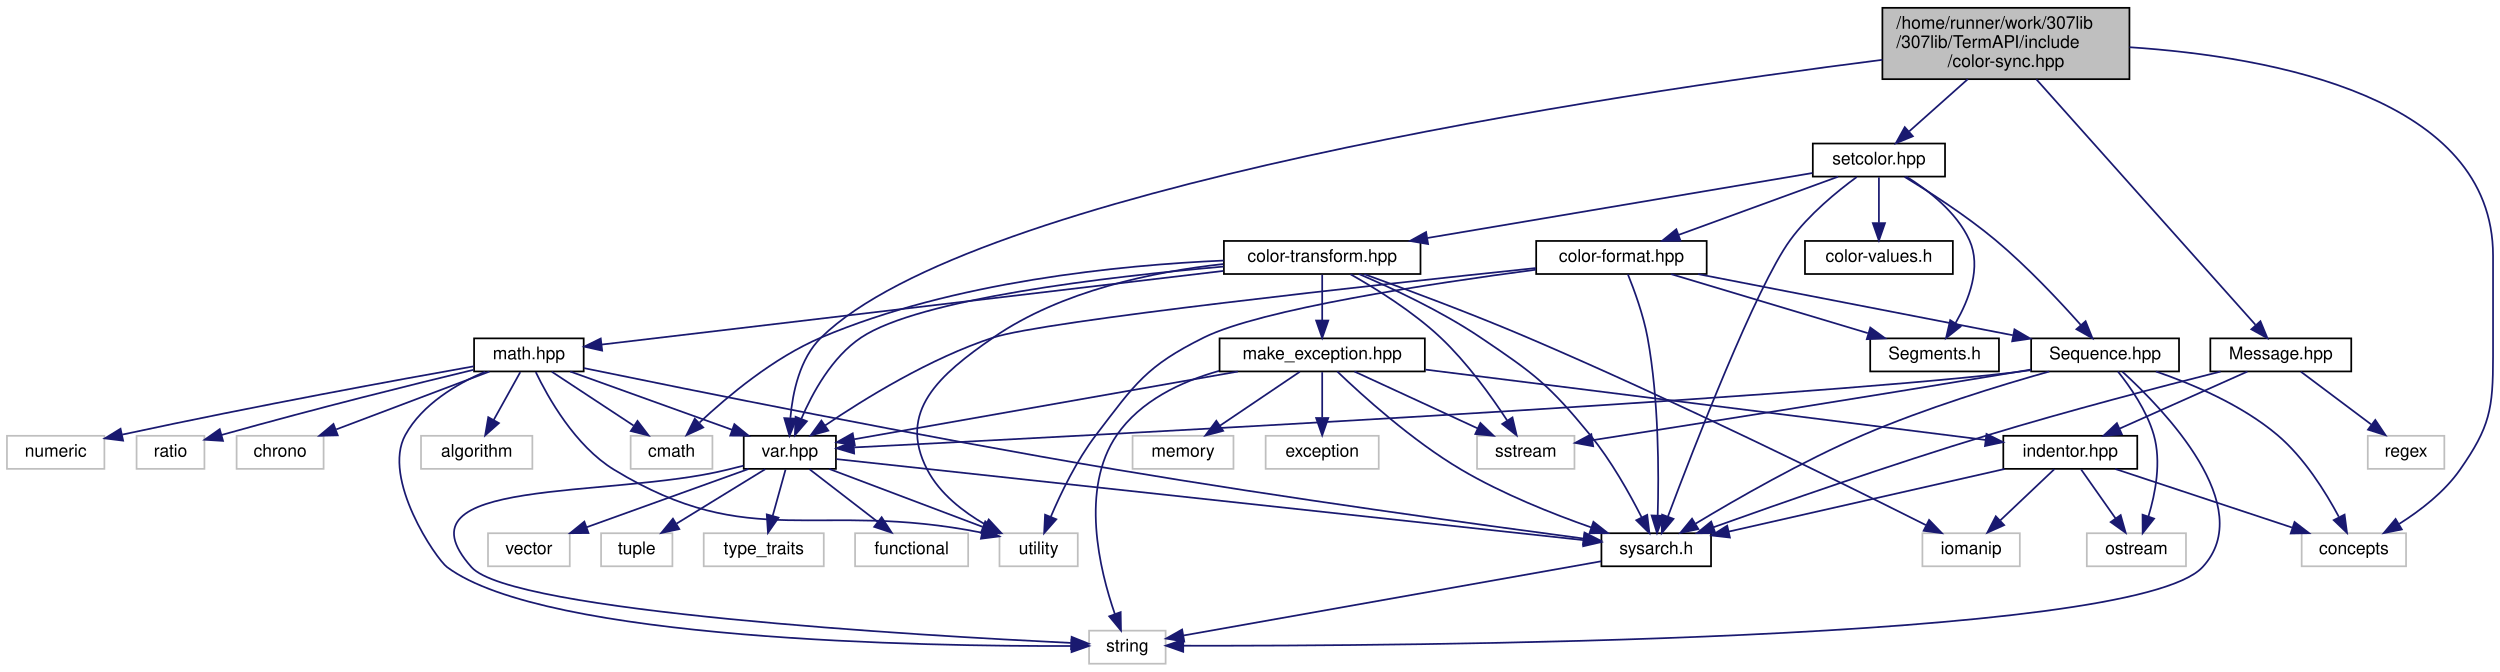
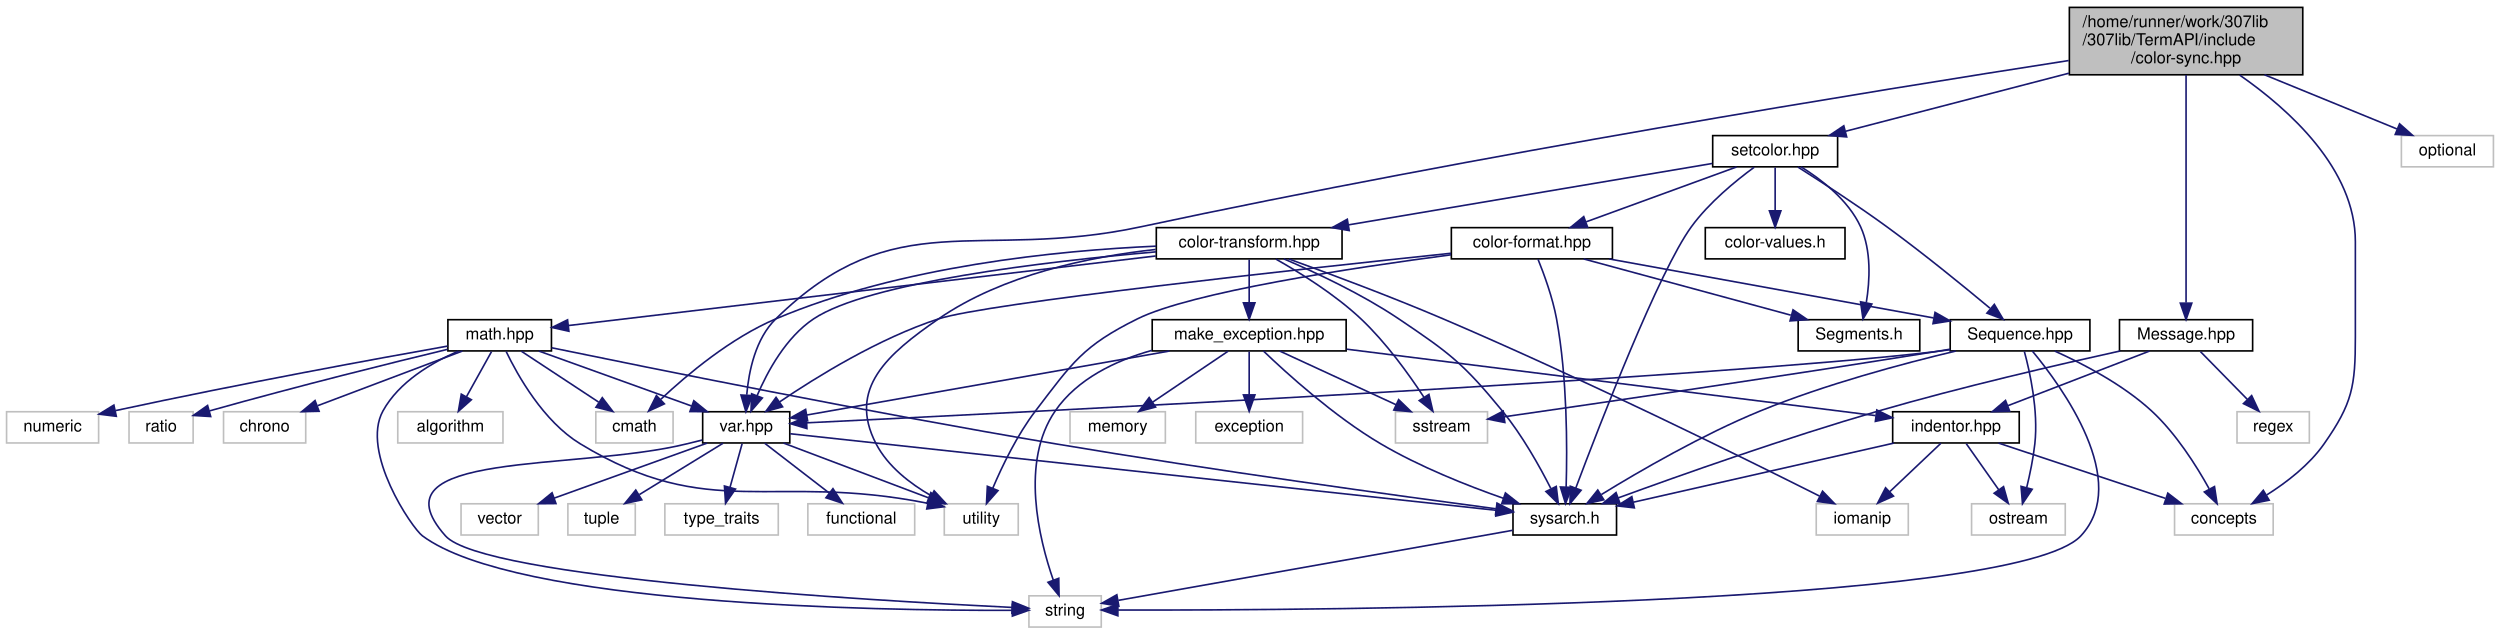
- <svg xmlns="http://www.w3.org/2000/svg" xmlns:xlink="http://www.w3.org/1999/xlink" width="1437pt" height="386pt" viewBox="0.00 0.00 1437.00 386.00">
+ <svg xmlns="http://www.w3.org/2000/svg" xmlns:xlink="http://www.w3.org/1999/xlink" width="1521pt" height="386pt" viewBox="0.00 0.00 1521.00 386.00">
  <g id="graph0" class="graph" transform="scale(1 1) rotate(0) translate(4 382)">
    <g id="node1" class="node">
      <g id="a_node1">
        <a xlink:title="Provides lightweight ANSI color sequence synchronization objects that are a keyless alternative to co...">
-           <polygon fill="#bfbfbf" stroke="black" points="1078,-336.5 1078,-377.5 1220,-377.5 1220,-336.5 1078,-336.5" />
-           <text text-anchor="start" x="1086" y="-365.5" font-family="Helvetica,sans-Serif" font-size="10.00">/home/runner/work/307lib</text>
-           <text text-anchor="start" x="1086" y="-354.5" font-family="Helvetica,sans-Serif" font-size="10.00">/307lib/TermAPI/include</text>
-           <text text-anchor="middle" x="1149" y="-343.5" font-family="Helvetica,sans-Serif" font-size="10.00">/color-sync.hpp</text>
+           <polygon fill="#bfbfbf" stroke="black" points="1255,-336.5 1255,-377.5 1397,-377.5 1397,-336.5 1255,-336.5" />
+           <text text-anchor="start" x="1263" y="-365.5" font-family="Helvetica,sans-Serif" font-size="10.00">/home/runner/work/307lib</text>
+           <text text-anchor="start" x="1263" y="-354.5" font-family="Helvetica,sans-Serif" font-size="10.00">/307lib/TermAPI/include</text>
+           <text text-anchor="middle" x="1326" y="-343.5" font-family="Helvetica,sans-Serif" font-size="10.00">/color-sync.hpp</text>
        </a>
      </g>
    </g>
    <g id="node2" class="node">
      <g id="a_node2">
        <a xlink:href="setcolor_8hpp.html" target="_top" xlink:title="Provides the setcolor_seq struct, a string-wrapper that entirely abstracts manual ANSI escape sequenc...">
          <polygon fill="none" stroke="black" points="1038,-280.5 1038,-299.5 1114,-299.5 1114,-280.5 1038,-280.5" />
          <text text-anchor="middle" x="1076" y="-287.5" font-family="Helvetica,sans-Serif" font-size="10.00">setcolor.hpp</text>
        </a>
      </g>
    </g>
    <g id="edge1" class="edge">
-       <path fill="none" stroke="midnightblue" d="M1127.1,-336.5C1116.34,-326.92 1103.55,-315.53 1093.46,-306.54" />
-       <polygon fill="midnightblue" stroke="midnightblue" points="1095.51,-303.69 1085.72,-299.65 1090.86,-308.92 1095.51,-303.69" />
+       <path fill="none" stroke="midnightblue" d="M1254.69,-337.46C1210.9,-326.07 1156.24,-311.86 1118.99,-302.18" />
+       <polygon fill="midnightblue" stroke="midnightblue" points="1119.52,-298.7 1108.96,-299.57 1117.76,-305.47 1119.52,-298.7" />
    </g>
    <g id="node8" class="node">
      <g id="a_node8">
        <a xlink:href="var_8hpp.html" target="_top" xlink:title="Contains helper methods for variadic templates &amp; tuples, as well as C++20 concepts....">
          <polygon fill="none" stroke="black" points="423.5,-112.5 423.5,-131.5 476.5,-131.5 476.5,-112.5 423.5,-112.5" />
          <text text-anchor="middle" x="450" y="-119.5" font-family="Helvetica,sans-Serif" font-size="10.00">var.hpp</text>
        </a>
      </g>
    </g>
    <g id="edge59" class="edge">
-       <path fill="none" stroke="midnightblue" d="M1078,-347.62C921.75,-327.77 555.09,-273.11 468,-188 455.71,-175.99 451.59,-156.39 450.32,-141.84" />
+       <path fill="none" stroke="midnightblue" d="M1254.61,-345.17C1136.61,-326.87 893.65,-287.56 690,-244 590.49,-222.72 540.78,-259.12 468,-188 455.71,-175.99 451.59,-156.39 450.32,-141.84" />
      <polygon fill="midnightblue" stroke="midnightblue" points="453.8,-141.32 449.81,-131.51 446.81,-141.67 453.8,-141.32" />
    </g>
    <g id="node16" class="node">
      <g id="a_node16">
        <a xlink:title=" ">
          <polygon fill="none" stroke="#bfbfbf" points="1319,-56.5 1319,-75.5 1379,-75.5 1379,-56.5 1319,-56.5" />
          <text text-anchor="middle" x="1349" y="-63.5" font-family="Helvetica,sans-Serif" font-size="10.00">concepts</text>
        </a>
      </g>
    </g>
    <g id="edge60" class="edge">
-       <path fill="none" stroke="midnightblue" d="M1220.02,-354.86C1302.97,-349.33 1429,-325.95 1429,-235 1429,-235 1429,-235 1429,-177 1429,-146.9 1427.24,-136.67 1410,-112 1401.05,-99.19 1387.28,-88.58 1375.09,-80.89" />
+       <path fill="none" stroke="midnightblue" d="M1358.59,-336.34C1388.77,-315.37 1429,-279.14 1429,-235 1429,-235 1429,-235 1429,-177 1429,-146.9 1427.24,-136.67 1410,-112 1401.05,-99.19 1387.28,-88.58 1375.09,-80.89" />
      <polygon fill="midnightblue" stroke="midnightblue" points="1376.56,-77.69 1366.18,-75.59 1372.98,-83.71 1376.56,-77.69" />
    </g>
    <g id="node30" class="node">
      <g id="a_node30">
        <a xlink:href="_message_8hpp.html" target="_top" xlink:title="Contains the Message object definition, and the constant pre-defined message typesf.">
-           <polygon fill="none" stroke="black" points="1266.5,-168.5 1266.5,-187.5 1347.5,-187.5 1347.5,-168.5 1266.5,-168.5" />
-           <text text-anchor="middle" x="1307" y="-175.5" font-family="Helvetica,sans-Serif" font-size="10.00">Message.hpp</text>
+           <polygon fill="none" stroke="black" points="1285.5,-168.5 1285.5,-187.5 1366.5,-187.5 1366.5,-168.5 1285.5,-168.5" />
+           <text text-anchor="middle" x="1326" y="-175.5" font-family="Helvetica,sans-Serif" font-size="10.00">Message.hpp</text>
        </a>
      </g>
    </g>
    <g id="edge55" class="edge">
-       <path fill="none" stroke="midnightblue" d="M1166.51,-336.38C1197.93,-301.18 1263.31,-227.94 1292.45,-195.3" />
-       <polygon fill="midnightblue" stroke="midnightblue" points="1295.29,-197.37 1299.34,-187.58 1290.07,-192.71 1295.29,-197.37" />
+       <path fill="none" stroke="midnightblue" d="M1326,-336.38C1326,-302.08 1326,-231.66 1326,-197.88" />
+       <polygon fill="midnightblue" stroke="midnightblue" points="1329.5,-197.58 1326,-187.58 1322.5,-197.58 1329.5,-197.58" />
+     </g>
+     <g id="node32" class="node">
+       <g id="a_node32">
+         <a xlink:title=" ">
+           <polygon fill="none" stroke="#bfbfbf" points="1457,-280.5 1457,-299.5 1513,-299.5 1513,-280.5 1457,-280.5" />
+           <text text-anchor="middle" x="1485" y="-287.5" font-family="Helvetica,sans-Serif" font-size="10.00">optional</text>
+         </a>
+       </g>
+     </g>
+     <g id="edge61" class="edge">
+       <path fill="none" stroke="midnightblue" d="M1373.71,-336.5C1399.84,-325.81 1431.47,-312.89 1454.31,-303.54" />
+       <polygon fill="midnightblue" stroke="midnightblue" points="1455.9,-306.68 1463.83,-299.65 1453.25,-300.2 1455.9,-306.68" />
    </g>
    <g id="node3" class="node">
      <g id="a_node3">
        <a xlink:href="sysarch_8h.html" target="_top" xlink:title="Contains preprocessor definitions useful for determining properties of the host system.">
          <polygon fill="none" stroke="black" points="916.5,-56.5 916.5,-75.5 979.5,-75.5 979.5,-56.5 916.5,-56.5" />
          <text text-anchor="middle" x="948" y="-63.5" font-family="Helvetica,sans-Serif" font-size="10.00">sysarch.h</text>
        </a>
      </g>
    </g>
    <g id="edge2" class="edge">
      <path fill="none" stroke="midnightblue" d="M1063.26,-280.26C1051.98,-272 1035.7,-258.7 1025,-244 1005.31,-216.95 969.49,-124.4 954.68,-85" />
      <polygon fill="midnightblue" stroke="midnightblue" points="957.94,-83.73 951.17,-75.59 951.39,-86.18 957.94,-83.73" />
    </g>
    <g id="node5" class="node">
      <g id="a_node5">
        <a xlink:href="color-format_8hpp_source.html" target="_top" xlink:title=" ">
          <polygon fill="none" stroke="black" points="879,-224.5 879,-243.5 977,-243.5 977,-224.5 879,-224.5" />
          <text text-anchor="middle" x="928" y="-231.5" font-family="Helvetica,sans-Serif" font-size="10.00">color-format.hpp</text>
        </a>
      </g>
    </g>
    <g id="edge4" class="edge">
      <path fill="none" stroke="midnightblue" d="M1052.55,-280.44C1027.87,-271.44 988.81,-257.19 961.02,-247.05" />
      <polygon fill="midnightblue" stroke="midnightblue" points="961.94,-243.66 951.34,-243.52 959.54,-250.23 961.94,-243.66" />
    </g>
    <g id="node6" class="node">
      <g id="a_node6">
        <a xlink:href="_segments_8h.html" target="_top" xlink:title="Contains constant ANSI sequence segment definitions.">
-           <polygon fill="none" stroke="black" points="1071,-168.5 1071,-187.5 1145,-187.5 1145,-168.5 1071,-168.5" />
-           <text text-anchor="middle" x="1108" y="-175.5" font-family="Helvetica,sans-Serif" font-size="10.00">Segments.h</text>
+           <polygon fill="none" stroke="black" points="1090,-168.5 1090,-187.5 1164,-187.5 1164,-168.5 1090,-168.5" />
+           <text text-anchor="middle" x="1127" y="-175.5" font-family="Helvetica,sans-Serif" font-size="10.00">Segments.h</text>
        </a>
      </g>
    </g>
    <g id="edge25" class="edge">
-       <path fill="none" stroke="midnightblue" d="M1091.78,-280.47C1104.2,-272.77 1120.61,-260.18 1128,-244 1135.11,-228.45 1127.77,-209.68 1120.06,-196.32" />
-       <polygon fill="midnightblue" stroke="midnightblue" points="1122.89,-194.25 1114.58,-187.67 1116.97,-197.99 1122.89,-194.25" />
+       <path fill="none" stroke="midnightblue" d="M1091.78,-280.47C1104.2,-272.77 1120.61,-260.18 1128,-244 1134.6,-229.57 1133.65,-211.38 1131.45,-197.91" />
+       <polygon fill="midnightblue" stroke="midnightblue" points="1134.84,-197.02 1129.44,-187.9 1127.97,-198.39 1134.84,-197.02" />
    </g>
    <g id="node7" class="node">
      <g id="a_node7">
        <a xlink:href="_sequence_8hpp.html" target="_top" xlink:title="Contains the ANSI::Sequence object.">
-           <polygon fill="none" stroke="black" points="1163.5,-168.5 1163.5,-187.5 1248.5,-187.5 1248.5,-168.5 1163.5,-168.5" />
-           <text text-anchor="middle" x="1206" y="-175.5" font-family="Helvetica,sans-Serif" font-size="10.00">Sequence.hpp</text>
+           <polygon fill="none" stroke="black" points="1182.5,-168.5 1182.5,-187.5 1267.5,-187.5 1267.5,-168.5 1182.5,-168.5" />
+           <text text-anchor="middle" x="1225" y="-175.5" font-family="Helvetica,sans-Serif" font-size="10.00">Sequence.hpp</text>
        </a>
      </g>
    </g>
    <g id="edge24" class="edge">
-       <path fill="none" stroke="midnightblue" d="M1090.74,-280.35C1104.75,-271.84 1126.12,-258.11 1143,-244 1161.17,-228.81 1179.78,-208.98 1192.02,-195.23" />
-       <polygon fill="midnightblue" stroke="midnightblue" points="1194.79,-197.38 1198.75,-187.56 1189.53,-192.77 1194.79,-197.38" />
+       <path fill="none" stroke="midnightblue" d="M1089.8,-280.39C1103.72,-271.59 1125.7,-257.35 1144,-244 1166.12,-227.86 1190.5,-207.99 1206.68,-194.5" />
+       <polygon fill="midnightblue" stroke="midnightblue" points="1209.34,-196.83 1214.75,-187.73 1204.84,-191.47 1209.34,-196.83" />
    </g>
    <g id="node17" class="node">
      <g id="a_node17">
        <a xlink:href="color-values_8h.html" target="_top" xlink:title="Contains constant variables used to map hexadecimal color codes to recognizable words.">
          <polygon fill="none" stroke="black" points="1033.5,-224.5 1033.5,-243.5 1118.5,-243.5 1118.5,-224.5 1033.5,-224.5" />
          <text text-anchor="middle" x="1076" y="-231.5" font-family="Helvetica,sans-Serif" font-size="10.00">color-values.h</text>
        </a>
      </g>
    </g>
    <g id="edge23" class="edge">
      <path fill="none" stroke="midnightblue" d="M1076,-280.08C1076,-273.01 1076,-262.86 1076,-253.99" />
      <polygon fill="midnightblue" stroke="midnightblue" points="1079.5,-253.75 1076,-243.75 1072.5,-253.75 1079.5,-253.75" />
    </g>
    <g id="node18" class="node">
      <g id="a_node18">
        <a xlink:href="color-transform_8hpp.html" target="_top" xlink:title="Contains functions for transforming color values between different formats.">
          <polygon fill="none" stroke="black" points="699.5,-224.5 699.5,-243.5 812.5,-243.5 812.5,-224.5 699.5,-224.5" />
          <text text-anchor="middle" x="756" y="-231.5" font-family="Helvetica,sans-Serif" font-size="10.00">color-transform.hpp</text>
        </a>
      </g>
    </g>
    <g id="edge26" class="edge">
      <path fill="none" stroke="midnightblue" d="M1037.72,-282.54C982.92,-273.29 881.56,-256.19 816.54,-245.22" />
      <polygon fill="midnightblue" stroke="midnightblue" points="816.87,-241.72 806.43,-243.51 815.7,-248.62 816.87,-241.72" />
    </g>
    <g id="node4" class="node">
      <g id="a_node4">
        <a xlink:title=" ">
          <polygon fill="none" stroke="#bfbfbf" points="622,-0.5 622,-19.5 666,-19.5 666,-0.5 622,-0.5" />
          <text text-anchor="middle" x="644" y="-7.5" font-family="Helvetica,sans-Serif" font-size="10.00">string</text>
        </a>
      </g>
    </g>
    <g id="edge3" class="edge">
      <path fill="none" stroke="midnightblue" d="M916.33,-59.37C858.2,-49.05 735.1,-27.18 676.42,-16.76" />
      <polygon fill="midnightblue" stroke="midnightblue" points="676.7,-13.25 666.25,-14.95 675.48,-20.15 676.7,-13.25" />
    </g>
    <g id="edge5" class="edge">
      <path fill="none" stroke="midnightblue" d="M931.74,-224.23C935.36,-215.3 940.62,-200.96 943,-188 949.56,-152.28 949.54,-109.67 948.84,-85.74" />
      <polygon fill="midnightblue" stroke="midnightblue" points="952.33,-85.46 948.46,-75.6 945.34,-85.72 952.33,-85.46" />
    </g>
    <g id="edge6" class="edge">
-       <path fill="none" stroke="midnightblue" d="M956.52,-224.44C987.07,-215.28 1035.71,-200.69 1069.6,-190.52" />
-       <polygon fill="midnightblue" stroke="midnightblue" points="1071.04,-193.74 1079.61,-187.52 1069.03,-187.04 1071.04,-193.74" />
+       <path fill="none" stroke="midnightblue" d="M959.53,-224.44C993.59,-215.2 1048.01,-200.44 1085.52,-190.26" />
+       <polygon fill="midnightblue" stroke="midnightblue" points="1086.88,-193.51 1095.62,-187.52 1085.05,-186.76 1086.88,-193.51" />
    </g>
    <g id="edge7" class="edge">
-       <path fill="none" stroke="midnightblue" d="M972.05,-224.44C1021.14,-214.91 1100.49,-199.49 1152.95,-189.3" />
-       <polygon fill="midnightblue" stroke="midnightblue" points="1153.92,-192.68 1163.07,-187.34 1152.59,-185.81 1153.92,-192.68" />
+       <path fill="none" stroke="midnightblue" d="M975.06,-224.44C1028.8,-214.67 1116.49,-198.73 1172.43,-188.56" />
+       <polygon fill="midnightblue" stroke="midnightblue" points="1173.28,-191.96 1182.49,-186.73 1172.03,-185.07 1173.28,-191.96" />
    </g>
    <g id="edge21" class="edge">
      <path fill="none" stroke="midnightblue" d="M878.79,-227.92C786.94,-218.29 596.01,-197.47 567,-188 530.69,-176.15 492.78,-152.72 470.29,-137.47" />
      <polygon fill="midnightblue" stroke="midnightblue" points="472.13,-134.49 461.91,-131.68 468.15,-140.25 472.13,-134.49" />
    </g>
    <g id="node10" class="node">
      <g id="a_node10">
        <a xlink:title=" ">
          <polygon fill="none" stroke="#bfbfbf" points="570.5,-56.5 570.5,-75.5 615.5,-75.5 615.5,-56.5 570.5,-56.5" />
          <text text-anchor="middle" x="593" y="-63.5" font-family="Helvetica,sans-Serif" font-size="10.00">utility</text>
        </a>
      </g>
    </g>
    <g id="edge22" class="edge">
      <path fill="none" stroke="midnightblue" d="M878.78,-226.98C818.63,-219.06 720.81,-204.25 688,-188 654.73,-171.52 648.56,-161.49 626,-132 614.85,-117.42 605.74,-98.5 599.94,-84.83" />
      <polygon fill="midnightblue" stroke="midnightblue" points="603.18,-83.51 596.17,-75.57 596.7,-86.15 603.18,-83.51" />
    </g>
    <g id="edge8" class="edge">
-       <path fill="none" stroke="midnightblue" d="M1173.91,-168.46C1145.33,-160.42 1102.65,-147.35 1067,-132 1032.22,-117.03 994.17,-95.21 970.69,-81.06" />
-       <polygon fill="midnightblue" stroke="midnightblue" points="972.22,-77.9 961.86,-75.69 968.58,-83.88 972.22,-77.9" />
+       <path fill="none" stroke="midnightblue" d="M1185.88,-168.43C1153.4,-160.71 1106.33,-148.11 1067,-132 1031.77,-117.57 993.56,-95.43 970.2,-81.08" />
+       <polygon fill="midnightblue" stroke="midnightblue" points="971.77,-77.94 961.43,-75.64 968.08,-83.89 971.77,-77.94" />
    </g>
    <g id="edge18" class="edge">
-       <path fill="none" stroke="midnightblue" d="M1215.97,-168.33C1239.5,-146.88 1294.16,-90.58 1262,-56 1221.87,-12.84 797.61,-10.6 676.26,-10.85" />
+       <path fill="none" stroke="midnightblue" d="M1232.47,-168.43C1250.49,-146.73 1292.66,-88.98 1262,-56 1221.87,-12.84 797.61,-10.6 676.26,-10.85" />
      <polygon fill="midnightblue" stroke="midnightblue" points="676.11,-7.35 666.12,-10.87 676.13,-14.35 676.11,-7.35" />
    </g>
    <g id="edge9" class="edge">
-       <path fill="none" stroke="midnightblue" d="M1163.49,-169.26C1160.28,-168.79 1157.09,-168.37 1154,-168 1022.82,-152.5 612.86,-131.17 487.07,-124.84" />
-       <polygon fill="midnightblue" stroke="midnightblue" points="486.97,-121.33 476.81,-124.33 486.62,-128.32 486.97,-121.33" />
+       <path fill="none" stroke="midnightblue" d="M1182.49,-169.25C1179.28,-168.79 1176.09,-168.36 1173,-168 1037.84,-152.15 614.5,-130.94 486.82,-124.76" />
+       <polygon fill="midnightblue" stroke="midnightblue" points="486.92,-121.26 476.76,-124.27 486.58,-128.25 486.92,-121.26" />
    </g>
    <g id="node14" class="node">
      <g id="a_node14">
        <a xlink:title=" ">
          <polygon fill="none" stroke="#bfbfbf" points="1195.5,-56.5 1195.5,-75.5 1252.5,-75.5 1252.5,-56.5 1195.5,-56.5" />
          <text text-anchor="middle" x="1224" y="-63.5" font-family="Helvetica,sans-Serif" font-size="10.00">ostream</text>
        </a>
      </g>
    </g>
    <g id="edge17" class="edge">
-       <path fill="none" stroke="midnightblue" d="M1213.41,-168.41C1220.28,-159.84 1230.01,-145.98 1234,-132 1238.41,-116.56 1234.96,-98.47 1230.95,-85.3" />
-       <polygon fill="midnightblue" stroke="midnightblue" points="1234.17,-83.89 1227.61,-75.56 1227.54,-86.15 1234.17,-83.89" />
+       <path fill="none" stroke="midnightblue" d="M1227.61,-168.19C1231,-155.71 1236.21,-132.16 1234,-112 1233.03,-103.14 1231.01,-93.47 1229.04,-85.38" />
+       <polygon fill="midnightblue" stroke="midnightblue" points="1232.38,-84.33 1226.48,-75.53 1225.61,-86.09 1232.38,-84.33" />
    </g>
    <g id="node15" class="node">
      <g id="a_node15">
        <a xlink:title=" ">
          <polygon fill="none" stroke="#bfbfbf" points="845,-112.5 845,-131.5 901,-131.5 901,-112.5 845,-112.5" />
          <text text-anchor="middle" x="873" y="-119.5" font-family="Helvetica,sans-Serif" font-size="10.00">sstream</text>
        </a>
      </g>
    </g>
    <g id="edge19" class="edge">
-       <path fill="none" stroke="midnightblue" d="M1163.44,-169.59C1160.25,-169.05 1157.07,-168.51 1154,-168 1067.42,-153.58 965.68,-137.5 911.52,-129.01" />
-       <polygon fill="midnightblue" stroke="midnightblue" points="911.76,-125.51 901.34,-127.42 910.68,-132.42 911.76,-125.51" />
+       <path fill="none" stroke="midnightblue" d="M1182.45,-169.55C1179.25,-169.02 1176.08,-168.5 1173,-168 1079.02,-152.82 968.2,-136.64 911.17,-128.44" />
+       <polygon fill="midnightblue" stroke="midnightblue" points="911.55,-124.96 901.16,-127.01 910.56,-131.89 911.55,-124.96" />
    </g>
    <g id="edge20" class="edge">
-       <path fill="none" stroke="midnightblue" d="M1235.22,-168.47C1256.3,-161.25 1284.52,-149.3 1305,-132 1320.42,-118.98 1332.72,-99.28 1340.35,-84.98" />
-       <polygon fill="midnightblue" stroke="midnightblue" points="1343.66,-86.2 1345.06,-75.69 1337.42,-83.03 1343.66,-86.2" />
+       <path fill="none" stroke="midnightblue" d="M1246.09,-168.42C1263.3,-160.69 1287.53,-148.08 1305,-132 1319.84,-118.33 1332.24,-98.73 1340.05,-84.63" />
+       <polygon fill="midnightblue" stroke="midnightblue" points="1343.3,-85.98 1344.89,-75.5 1337.11,-82.69 1343.3,-85.98" />
    </g>
    <g id="edge10" class="edge">
      <path fill="none" stroke="midnightblue" d="M476.77,-118.1C558.82,-109.2 807.2,-82.27 906.41,-71.51" />
      <polygon fill="midnightblue" stroke="midnightblue" points="906.8,-74.99 916.37,-70.43 906.05,-68.03 906.8,-74.99" />
    </g>
    <g id="edge12" class="edge">
      <path fill="none" stroke="midnightblue" d="M423.27,-114.3C420.14,-113.52 417,-112.74 414,-112 346.13,-95.21 220.59,-108.28 267,-56 289.76,-30.36 524.57,-16.67 611.7,-12.44" />
      <polygon fill="midnightblue" stroke="midnightblue" points="611.98,-15.94 621.8,-11.97 611.65,-8.94 611.98,-15.94" />
    </g>
    <g id="node9" class="node">
      <g id="a_node9">
        <a xlink:title=" ">
          <polygon fill="none" stroke="#bfbfbf" points="276.5,-56.5 276.5,-75.5 323.5,-75.5 323.5,-56.5 276.5,-56.5" />
          <text text-anchor="middle" x="300" y="-63.5" font-family="Helvetica,sans-Serif" font-size="10.00">vector</text>
        </a>
      </g>
    </g>
    <g id="edge11" class="edge">
      <path fill="none" stroke="midnightblue" d="M426.23,-112.44C401.11,-103.4 361.29,-89.06 333.1,-78.92" />
      <polygon fill="midnightblue" stroke="midnightblue" points="334.25,-75.61 323.66,-75.52 331.88,-82.2 334.25,-75.61" />
    </g>
    <g id="edge13" class="edge">
      <path fill="none" stroke="midnightblue" d="M472.66,-112.44C496.4,-103.48 533.91,-89.31 560.74,-79.18" />
      <polygon fill="midnightblue" stroke="midnightblue" points="562.33,-82.32 570.45,-75.52 559.86,-75.77 562.33,-82.32" />
    </g>
    <g id="node11" class="node">
      <g id="a_node11">
        <a xlink:title=" ">
          <polygon fill="none" stroke="#bfbfbf" points="341.5,-56.5 341.5,-75.5 382.5,-75.5 382.5,-56.5 341.5,-56.5" />
          <text text-anchor="middle" x="362" y="-63.5" font-family="Helvetica,sans-Serif" font-size="10.00">tuple</text>
        </a>
      </g>
    </g>
    <g id="edge14" class="edge">
      <path fill="none" stroke="midnightblue" d="M435.86,-112.32C422.13,-103.9 401.06,-90.97 384.94,-81.07" />
      <polygon fill="midnightblue" stroke="midnightblue" points="386.46,-77.9 376.1,-75.65 382.8,-83.87 386.46,-77.9" />
    </g>
    <g id="node12" class="node">
      <g id="a_node12">
        <a xlink:title=" ">
          <polygon fill="none" stroke="#bfbfbf" points="400.5,-56.5 400.5,-75.5 469.5,-75.5 469.5,-56.5 400.5,-56.5" />
          <text text-anchor="middle" x="435" y="-63.5" font-family="Helvetica,sans-Serif" font-size="10.00">type_traits</text>
        </a>
      </g>
    </g>
    <g id="edge15" class="edge">
      <path fill="none" stroke="midnightblue" d="M447.52,-112.08C445.51,-104.85 442.61,-94.41 440.11,-85.4" />
      <polygon fill="midnightblue" stroke="midnightblue" points="443.48,-84.45 437.43,-75.75 436.74,-86.32 443.48,-84.45" />
    </g>
    <g id="node13" class="node">
      <g id="a_node13">
        <a xlink:title=" ">
          <polygon fill="none" stroke="#bfbfbf" points="487.5,-56.5 487.5,-75.5 552.5,-75.5 552.5,-56.5 487.5,-56.5" />
          <text text-anchor="middle" x="520" y="-63.5" font-family="Helvetica,sans-Serif" font-size="10.00">functional</text>
        </a>
      </g>
    </g>
    <g id="edge16" class="edge">
      <path fill="none" stroke="midnightblue" d="M461.25,-112.32C471.8,-104.18 487.8,-91.84 500.44,-82.09" />
      <polygon fill="midnightblue" stroke="midnightblue" points="502.77,-84.71 508.55,-75.83 498.49,-79.17 502.77,-84.71" />
    </g>
    <g id="edge27" class="edge">
      <path fill="none" stroke="midnightblue" d="M777.11,-224.48C796.13,-216.37 824.49,-203.17 847,-188 878.07,-167.07 886.25,-160.97 910,-132 922.02,-117.34 932.61,-98.43 939.54,-84.79" />
      <polygon fill="midnightblue" stroke="midnightblue" points="942.82,-86.06 944.09,-75.54 936.54,-82.97 942.82,-86.06" />
    </g>
    <g id="edge40" class="edge">
      <path fill="none" stroke="midnightblue" d="M699.33,-228.78C631.91,-222.85 524.29,-210.2 491,-188 474.22,-176.81 462.97,-156.18 456.56,-141.16" />
      <polygon fill="midnightblue" stroke="midnightblue" points="459.81,-139.86 452.89,-131.83 453.3,-142.42 459.81,-139.86" />
    </g>
    <g id="edge52" class="edge">
      <path fill="none" stroke="midnightblue" d="M699.12,-230.23C659.12,-225.85 606,-214.92 567,-188 535.92,-166.55 511.59,-145.51 529,-112 536.15,-98.23 549.67,-87.78 562.45,-80.44" />
      <polygon fill="midnightblue" stroke="midnightblue" points="564.32,-83.41 571.52,-75.64 561.04,-77.23 564.32,-83.41" />
    </g>
    <g id="edge53" class="edge">
      <path fill="none" stroke="midnightblue" d="M772.22,-224.37C786.74,-216.19 808.12,-202.94 824,-188 839.22,-173.68 853.21,-154.22 862.31,-140.33" />
      <polygon fill="midnightblue" stroke="midnightblue" points="865.36,-142.05 867.78,-131.74 859.46,-138.29 865.36,-142.05" />
    </g>
    <g id="node19" class="node">
      <g id="a_node19">
        <a xlink:href="make__exception_8hpp.html" target="_top" xlink:title="Provides system-agnostic exception objects with const-time formatting capabilities,...">
          <polygon fill="none" stroke="black" points="697,-168.5 697,-187.5 815,-187.5 815,-168.5 697,-168.5" />
          <text text-anchor="middle" x="756" y="-175.5" font-family="Helvetica,sans-Serif" font-size="10.00">make_exception.hpp</text>
        </a>
      </g>
    </g>
    <g id="edge28" class="edge">
      <path fill="none" stroke="midnightblue" d="M756,-224.08C756,-217.01 756,-206.86 756,-197.99" />
      <polygon fill="midnightblue" stroke="midnightblue" points="759.5,-197.75 756,-187.75 752.5,-197.75 759.5,-197.75" />
    </g>
    <g id="node21" class="node">
      <g id="a_node21">
        <a xlink:title=" ">
          <polygon fill="none" stroke="#bfbfbf" points="1101,-56.5 1101,-75.5 1157,-75.5 1157,-56.5 1101,-56.5" />
          <text text-anchor="middle" x="1129" y="-63.5" font-family="Helvetica,sans-Serif" font-size="10.00">iomanip</text>
        </a>
      </g>
    </g>
    <g id="edge54" class="edge">
      <path fill="none" stroke="midnightblue" d="M780.18,-224.41C804.19,-215.74 841.94,-201.69 874,-188 959.01,-151.69 1057.21,-103.18 1103,-80.18" />
      <polygon fill="midnightblue" stroke="midnightblue" points="1104.84,-83.16 1112.2,-75.54 1101.69,-76.91 1104.84,-83.16" />
    </g>
    <g id="node24" class="node">
      <g id="a_node24">
        <a xlink:href="math_8hpp_source.html" target="_top" xlink:title=" ">
          <polygon fill="none" stroke="black" points="268.5,-168.5 268.5,-187.5 331.5,-187.5 331.5,-168.5 268.5,-168.5" />
          <text text-anchor="middle" x="300" y="-175.5" font-family="Helvetica,sans-Serif" font-size="10.00">math.hpp</text>
        </a>
      </g>
    </g>
    <g id="edge41" class="edge">
      <path fill="none" stroke="midnightblue" d="M699.17,-226.27C606.21,-215.26 423.8,-193.66 341.74,-183.94" />
      <polygon fill="midnightblue" stroke="midnightblue" points="342.12,-180.46 331.78,-182.76 341.3,-187.42 342.12,-180.46" />
    </g>
    <g id="node25" class="node">
      <g id="a_node25">
        <a xlink:title=" ">
          <polygon fill="none" stroke="#bfbfbf" points="358.5,-112.5 358.5,-131.5 405.5,-131.5 405.5,-112.5 358.5,-112.5" />
          <text text-anchor="middle" x="382" y="-119.5" font-family="Helvetica,sans-Serif" font-size="10.00">cmath</text>
        </a>
      </g>
    </g>
    <g id="edge51" class="edge">
      <path fill="none" stroke="midnightblue" d="M699.38,-232.24C639.64,-229.61 543.83,-220.16 468,-188 440.71,-176.43 414.27,-154.29 398.07,-139.1" />
      <polygon fill="midnightblue" stroke="midnightblue" points="400.21,-136.3 390.59,-131.87 395.35,-141.34 400.21,-136.3" />
    </g>
    <g id="edge29" class="edge">
      <path fill="none" stroke="midnightblue" d="M764.69,-168.43C778.71,-154.98 807.63,-128.71 836,-112 859.59,-98.11 888.28,-86.67 910.71,-78.81" />
      <polygon fill="midnightblue" stroke="midnightblue" points="911.9,-82.1 920.23,-75.55 909.63,-75.48 911.9,-82.1" />
    </g>
    <g id="edge37" class="edge">
      <path fill="none" stroke="midnightblue" d="M696.75,-168.82C674.53,-162.56 651.43,-151.5 638,-132 616.7,-101.08 628.02,-54.45 636.83,-29.05" />
      <polygon fill="midnightblue" stroke="midnightblue" points="640.15,-30.17 640.34,-19.58 633.58,-27.73 640.15,-30.17" />
    </g>
    <g id="edge30" class="edge">
      <path fill="none" stroke="midnightblue" d="M707.51,-168.44C646.24,-157.63 542.14,-139.26 486.93,-129.52" />
      <polygon fill="midnightblue" stroke="midnightblue" points="487.35,-126.04 476.89,-127.75 486.13,-132.93 487.35,-126.04" />
    </g>
    <g id="edge38" class="edge">
      <path fill="none" stroke="midnightblue" d="M774.54,-168.44C793.62,-159.64 823.57,-145.81 845.44,-135.72" />
      <polygon fill="midnightblue" stroke="midnightblue" points="846.93,-138.88 854.55,-131.52 844,-132.53 846.93,-138.88" />
    </g>
    <g id="node20" class="node">
      <g id="a_node20">
        <a xlink:href="indentor_8hpp.html" target="_top" xlink:title="Contains the indentor object definition.   The indentor can be used to quickly and easily insert vari...">
          <polygon fill="none" stroke="black" points="1147.5,-112.5 1147.5,-131.5 1224.5,-131.5 1224.5,-112.5 1147.5,-112.5" />
          <text text-anchor="middle" x="1186" y="-119.5" font-family="Helvetica,sans-Serif" font-size="10.00">indentor.hpp</text>
        </a>
      </g>
    </g>
    <g id="edge31" class="edge">
      <path fill="none" stroke="midnightblue" d="M815.34,-169.55C901,-158.79 1057.72,-139.11 1137.12,-129.14" />
      <polygon fill="midnightblue" stroke="midnightblue" points="1137.84,-132.58 1147.33,-127.86 1136.97,-125.63 1137.84,-132.58" />
    </g>
    <g id="node22" class="node">
      <g id="a_node22">
        <a xlink:title=" ">
          <polygon fill="none" stroke="#bfbfbf" points="647,-112.5 647,-131.5 705,-131.5 705,-112.5 647,-112.5" />
          <text text-anchor="middle" x="676" y="-119.5" font-family="Helvetica,sans-Serif" font-size="10.00">memory</text>
        </a>
      </g>
    </g>
    <g id="edge36" class="edge">
      <path fill="none" stroke="midnightblue" d="M743.15,-168.32C730.78,-159.98 711.87,-147.21 697.26,-137.35" />
      <polygon fill="midnightblue" stroke="midnightblue" points="699.07,-134.35 688.82,-131.65 695.15,-140.15 699.07,-134.35" />
    </g>
    <g id="node23" class="node">
      <g id="a_node23">
        <a xlink:title=" ">
          <polygon fill="none" stroke="#bfbfbf" points="723.5,-112.5 723.5,-131.5 788.5,-131.5 788.5,-112.5 723.5,-112.5" />
          <text text-anchor="middle" x="756" y="-119.5" font-family="Helvetica,sans-Serif" font-size="10.00">exception</text>
        </a>
      </g>
    </g>
    <g id="edge39" class="edge">
      <path fill="none" stroke="midnightblue" d="M756,-168.08C756,-161.01 756,-150.86 756,-141.99" />
      <polygon fill="midnightblue" stroke="midnightblue" points="759.5,-141.75 756,-131.75 752.5,-141.75 759.5,-141.75" />
    </g>
    <g id="edge32" class="edge">
      <path fill="none" stroke="midnightblue" d="M1148.29,-112.44C1105.12,-102.65 1034.61,-86.65 989.8,-76.48" />
      <polygon fill="midnightblue" stroke="midnightblue" points="990.35,-73.02 979.82,-74.22 988.8,-79.85 990.35,-73.02" />
    </g>
    <g id="edge33" class="edge">
      <path fill="none" stroke="midnightblue" d="M1192.27,-112.08C1197.64,-104.46 1205.52,-93.26 1212.08,-83.94" />
      <polygon fill="midnightblue" stroke="midnightblue" points="1214.95,-85.94 1217.84,-75.75 1209.22,-81.91 1214.95,-85.94" />
    </g>
    <g id="edge34" class="edge">
      <path fill="none" stroke="midnightblue" d="M1211.83,-112.44C1239.25,-103.36 1282.78,-88.94 1313.43,-78.78" />
      <polygon fill="midnightblue" stroke="midnightblue" points="1314.9,-81.98 1323.29,-75.52 1312.7,-75.34 1314.9,-81.98" />
    </g>
    <g id="edge35" class="edge">
      <path fill="none" stroke="midnightblue" d="M1176.84,-112.32C1168.5,-104.42 1155.97,-92.55 1145.82,-82.94" />
      <polygon fill="midnightblue" stroke="midnightblue" points="1147.99,-80.17 1138.32,-75.83 1143.18,-85.25 1147.99,-80.17" />
    </g>
    <g id="edge42" class="edge">
      <path fill="none" stroke="midnightblue" d="M331.6,-170.42C391.31,-158.1 524.87,-131.08 638,-112 733.61,-95.88 846.41,-80.38 906.08,-72.46" />
      <polygon fill="midnightblue" stroke="midnightblue" points="906.78,-75.9 916.24,-71.12 905.87,-68.96 906.78,-75.9" />
    </g>
    <g id="edge46" class="edge">
      <path fill="none" stroke="midnightblue" d="M274.84,-168.38C258.58,-161.34 238.71,-149.65 229,-132 215.25,-107.01 246.62,-60.75 253,-56 309.5,-13.91 528.68,-10.43 611.79,-10.67" />
      <polygon fill="midnightblue" stroke="midnightblue" points="611.9,-14.17 621.92,-10.72 611.93,-7.17 611.9,-14.17" />
    </g>
    <g id="edge43" class="edge">
      <path fill="none" stroke="midnightblue" d="M323.77,-168.44C348.89,-159.4 388.71,-145.06 416.9,-134.92" />
      <polygon fill="midnightblue" stroke="midnightblue" points="418.12,-138.2 426.34,-131.52 415.75,-131.61 418.12,-138.2" />
    </g>
    <g id="edge45" class="edge">
      <path fill="none" stroke="midnightblue" d="M303.95,-168.14C310.85,-153.78 326.54,-125.66 349,-112 427.94,-63.98 465.24,-94.76 560.34,-75.82" />
      <polygon fill="midnightblue" stroke="midnightblue" points="561.3,-79.2 570.35,-73.69 559.84,-72.35 561.3,-79.2" />
    </g>
    <g id="edge44" class="edge">
      <path fill="none" stroke="midnightblue" d="M313.17,-168.32C325.85,-159.98 345.23,-147.21 360.21,-137.35" />
      <polygon fill="midnightblue" stroke="midnightblue" points="362.43,-140.08 368.86,-131.65 358.58,-134.23 362.43,-140.08" />
    </g>
    <g id="node26" class="node">
      <g id="a_node26">
        <a xlink:title=" ">
          <polygon fill="none" stroke="#bfbfbf" points="238,-112.5 238,-131.5 302,-131.5 302,-112.5 238,-112.5" />
          <text text-anchor="middle" x="270" y="-119.5" font-family="Helvetica,sans-Serif" font-size="10.00">algorithm</text>
        </a>
      </g>
    </g>
    <g id="edge47" class="edge">
      <path fill="none" stroke="midnightblue" d="M295.05,-168.08C290.9,-160.61 284.85,-149.72 279.73,-140.52" />
      <polygon fill="midnightblue" stroke="midnightblue" points="282.78,-138.79 274.86,-131.75 276.66,-142.19 282.78,-138.79" />
    </g>
    <g id="node27" class="node">
      <g id="a_node27">
        <a xlink:title=" ">
          <polygon fill="none" stroke="#bfbfbf" points="0,-112.5 0,-131.5 56,-131.5 56,-112.5 0,-112.5" />
          <text text-anchor="middle" x="28" y="-119.5" font-family="Helvetica,sans-Serif" font-size="10.00">numeric</text>
        </a>
      </g>
    </g>
    <g id="edge48" class="edge">
      <path fill="none" stroke="midnightblue" d="M268.35,-171.45C224.98,-163.74 144.42,-149.01 66.26,-132.19" />
      <polygon fill="midnightblue" stroke="midnightblue" points="66.76,-128.72 56.25,-130.02 65.28,-135.56 66.76,-128.72" />
    </g>
    <g id="node28" class="node">
      <g id="a_node28">
        <a xlink:title=" ">
          <polygon fill="none" stroke="#bfbfbf" points="74.5,-112.5 74.5,-131.5 113.5,-131.5 113.5,-112.5 74.5,-112.5" />
          <text text-anchor="middle" x="94" y="-119.5" font-family="Helvetica,sans-Serif" font-size="10.00">ratio</text>
        </a>
      </g>
    </g>
    <g id="edge49" class="edge">
      <path fill="none" stroke="midnightblue" d="M268.21,-169.45C234.63,-161.35 179.91,-147.83 123.43,-132.01" />
      <polygon fill="midnightblue" stroke="midnightblue" points="124.19,-128.58 113.61,-129.24 122.29,-135.32 124.19,-128.58" />
    </g>
    <g id="node29" class="node">
      <g id="a_node29">
        <a xlink:title=" ">
          <polygon fill="none" stroke="#bfbfbf" points="132,-112.5 132,-131.5 182,-131.5 182,-112.5 132,-112.5" />
          <text text-anchor="middle" x="157" y="-119.5" font-family="Helvetica,sans-Serif" font-size="10.00">chrono</text>
        </a>
      </g>
    </g>
    <g id="edge50" class="edge">
      <path fill="none" stroke="midnightblue" d="M277.34,-168.44C253.6,-159.48 216.09,-145.31 189.26,-135.18" />
      <polygon fill="midnightblue" stroke="midnightblue" points="190.14,-131.77 179.55,-131.52 187.67,-138.32 190.14,-131.77" />
    </g>
    <g id="edge56" class="edge">
-       <path fill="none" stroke="midnightblue" d="M1272.38,-168.44C1238.28,-159.84 1184.79,-145.91 1139,-132 1083.01,-114.99 1018.75,-92.5 980.86,-78.93" />
-       <polygon fill="midnightblue" stroke="midnightblue" points="981.96,-75.6 971.36,-75.51 979.59,-82.19 981.96,-75.6" />
+       <path fill="none" stroke="midnightblue" d="M1285.96,-168.48C1247.9,-160.13 1189.19,-146.55 1139,-132 1082.64,-115.67 1018.25,-92.87 980.47,-79.07" />
+       <polygon fill="midnightblue" stroke="midnightblue" points="981.6,-75.76 971.01,-75.6 979.19,-82.33 981.6,-75.76" />
    </g>
    <g id="edge58" class="edge">
-       <path fill="none" stroke="midnightblue" d="M1287.83,-168.44C1268.09,-159.64 1237.11,-145.81 1214.51,-135.72" />
-       <polygon fill="midnightblue" stroke="midnightblue" points="1215.64,-132.4 1205.08,-131.52 1212.79,-138.79 1215.64,-132.4" />
+       <path fill="none" stroke="midnightblue" d="M1303.82,-168.44C1280.57,-159.48 1243.85,-145.31 1217.58,-135.18" />
+       <polygon fill="midnightblue" stroke="midnightblue" points="1218.67,-131.85 1208.08,-131.52 1216.15,-138.38 1218.67,-131.85" />
    </g>
    <g id="node31" class="node">
      <g id="a_node31">
        <a xlink:title=" ">
          <polygon fill="none" stroke="#bfbfbf" points="1357,-112.5 1357,-131.5 1401,-131.5 1401,-112.5 1357,-112.5" />
          <text text-anchor="middle" x="1379" y="-119.5" font-family="Helvetica,sans-Serif" font-size="10.00">regex</text>
        </a>
      </g>
    </g>
    <g id="edge57" class="edge">
-       <path fill="none" stroke="midnightblue" d="M1318.57,-168.32C1329.42,-160.18 1345.88,-147.84 1358.88,-138.09" />
-       <polygon fill="midnightblue" stroke="midnightblue" points="1361.32,-140.63 1367.22,-131.83 1357.12,-135.03 1361.32,-140.63" />
+       <path fill="none" stroke="midnightblue" d="M1334.75,-168.08C1342.47,-160.22 1353.9,-148.57 1363.22,-139.08" />
+       <polygon fill="midnightblue" stroke="midnightblue" points="1365.9,-141.34 1370.41,-131.75 1360.91,-136.44 1365.9,-141.34" />
    </g>
  </g>
</svg>
